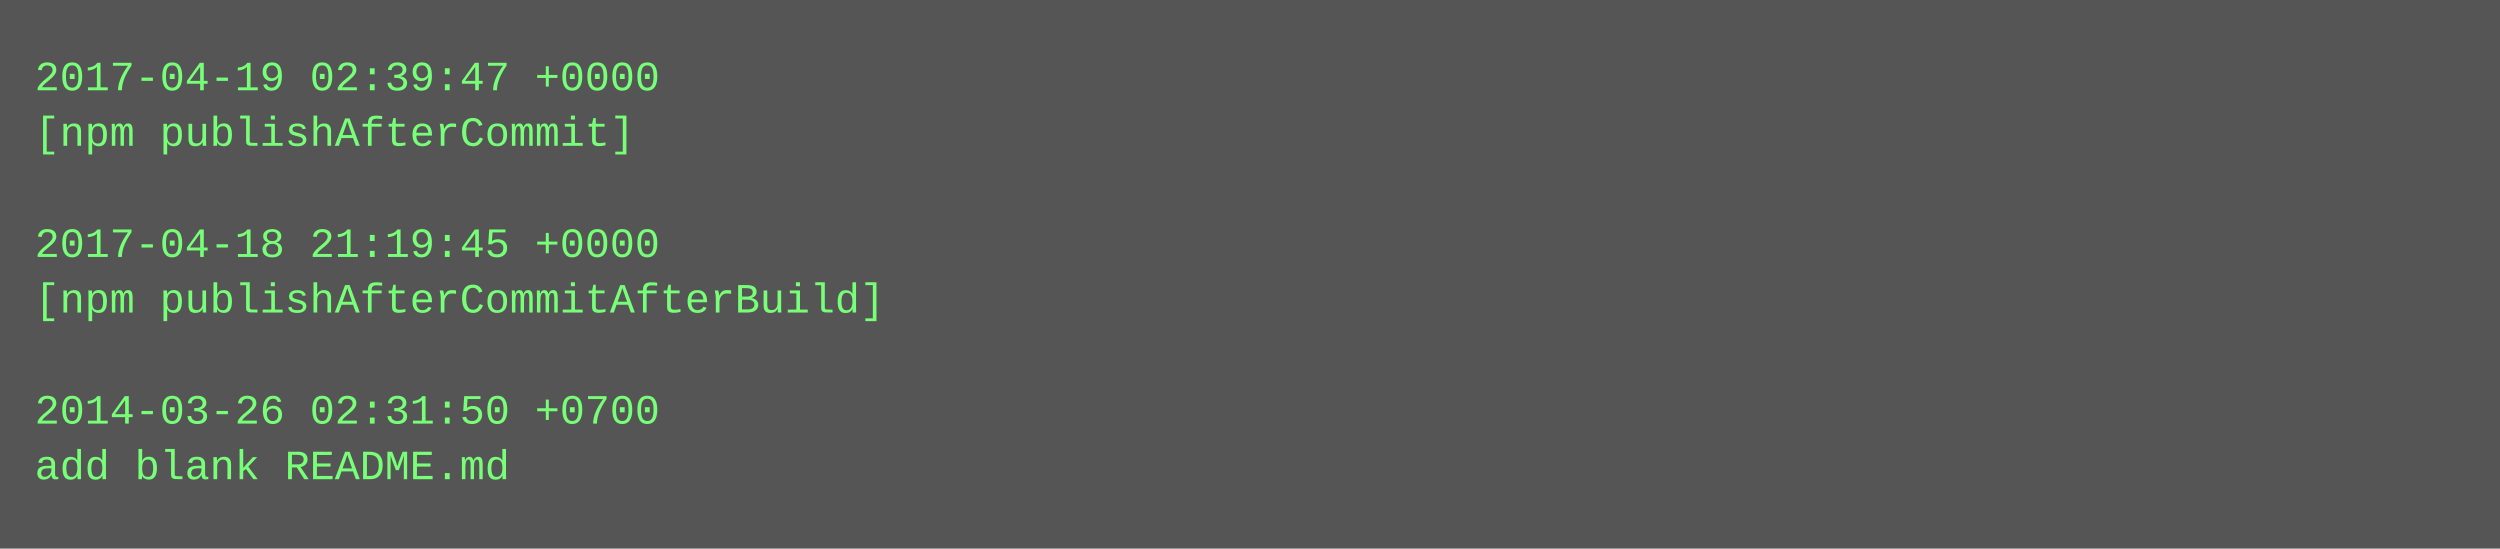
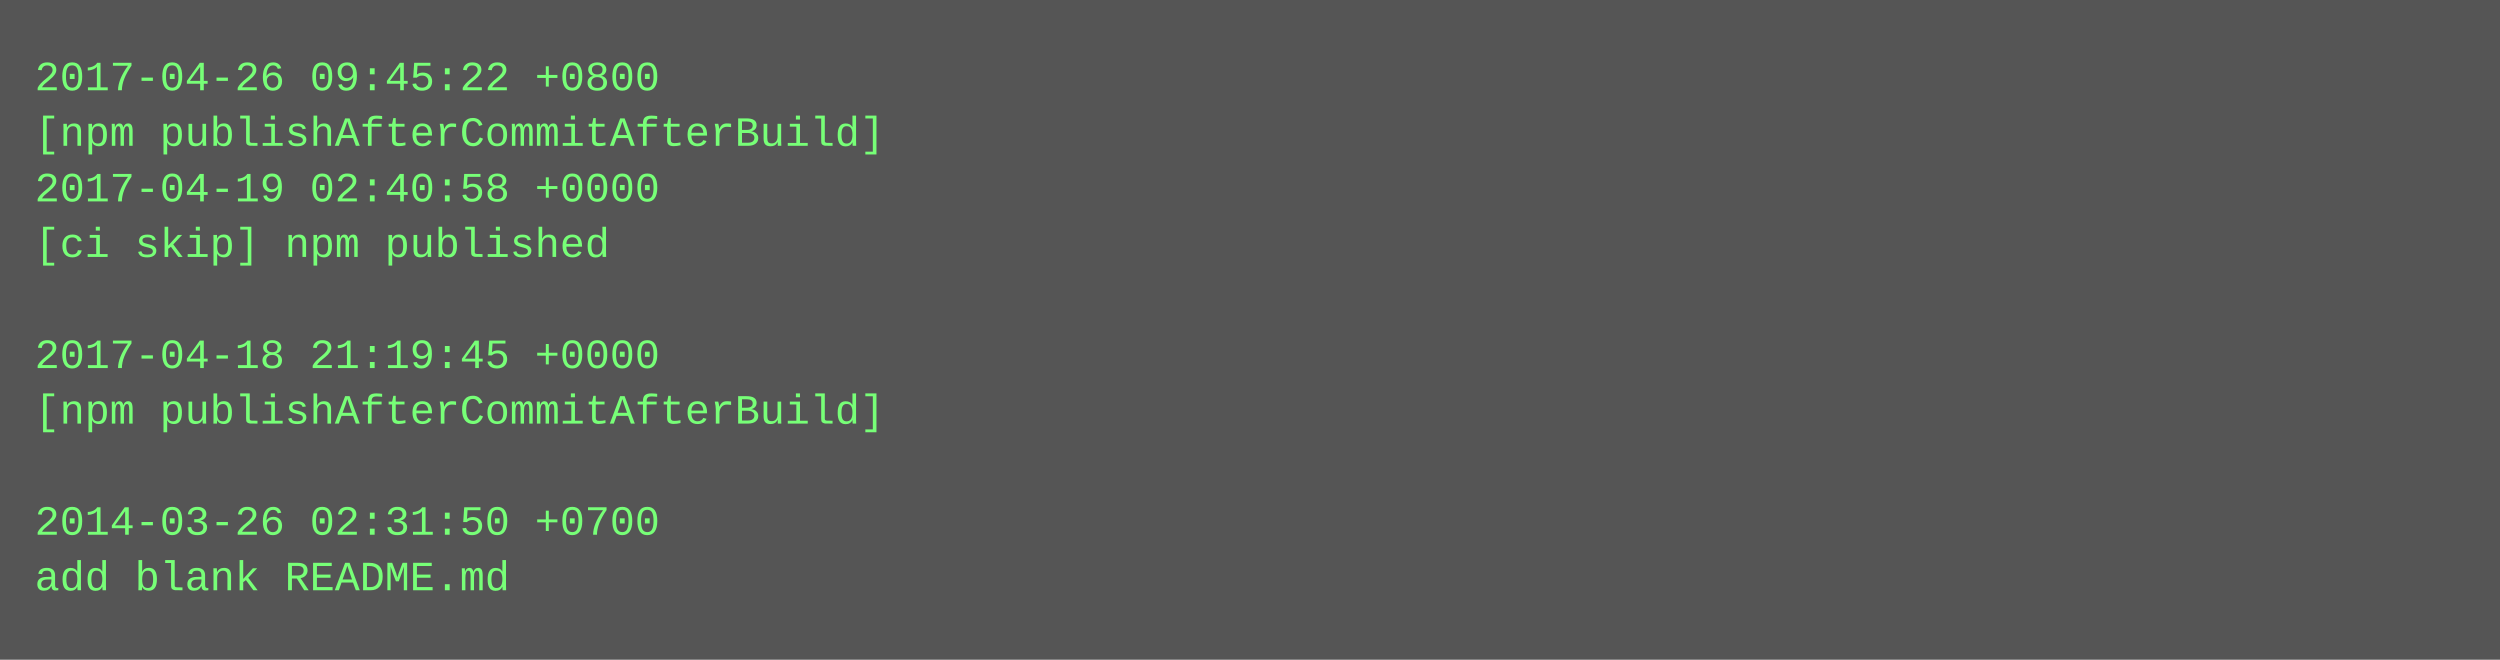
- <svg xmlns="http://www.w3.org/2000/svg" height="158" width="720">
-   <rect height="158" fill="#555" width="720" />
+ <svg xmlns="http://www.w3.org/2000/svg" height="190" width="720">
+   <rect height="190" fill="#555" width="720" />
  <text fill="#7f7" font-family="Courier New" font-size="12" xml:space="preserve">
-     <tspan x="10" y="26">2017-04-19 02:39:47 +0000</tspan>
-     <tspan x="10" y="42">[npm publishAfterCommit]</tspan>
-     <tspan x="10" y="58" />
-     <tspan x="10" y="74">2017-04-18 21:19:45 +0000</tspan>
-     <tspan x="10" y="90">[npm publishAfterCommitAfterBuild]</tspan>
-     <tspan x="10" y="106" />
-     <tspan x="10" y="122">2014-03-26 02:31:50 +0700</tspan>
-     <tspan x="10" y="138">add blank README.md</tspan>
+     <tspan x="10" y="26">2017-04-26 09:45:22 +0800</tspan>
+     <tspan x="10" y="42">[npm publishAfterCommitAfterBuild]</tspan>
+     <tspan x="10" y="58">2017-04-19 02:40:58 +0000</tspan>
+     <tspan x="10" y="74">[ci skip] npm published</tspan>
+     <tspan x="10" y="90" />
+     <tspan x="10" y="106">2017-04-18 21:19:45 +0000</tspan>
+     <tspan x="10" y="122">[npm publishAfterCommitAfterBuild]</tspan>
+     <tspan x="10" y="138" />
+     <tspan x="10" y="154">2014-03-26 02:31:50 +0700</tspan>
+     <tspan x="10" y="170">add blank README.md</tspan>
  </text>
</svg>
